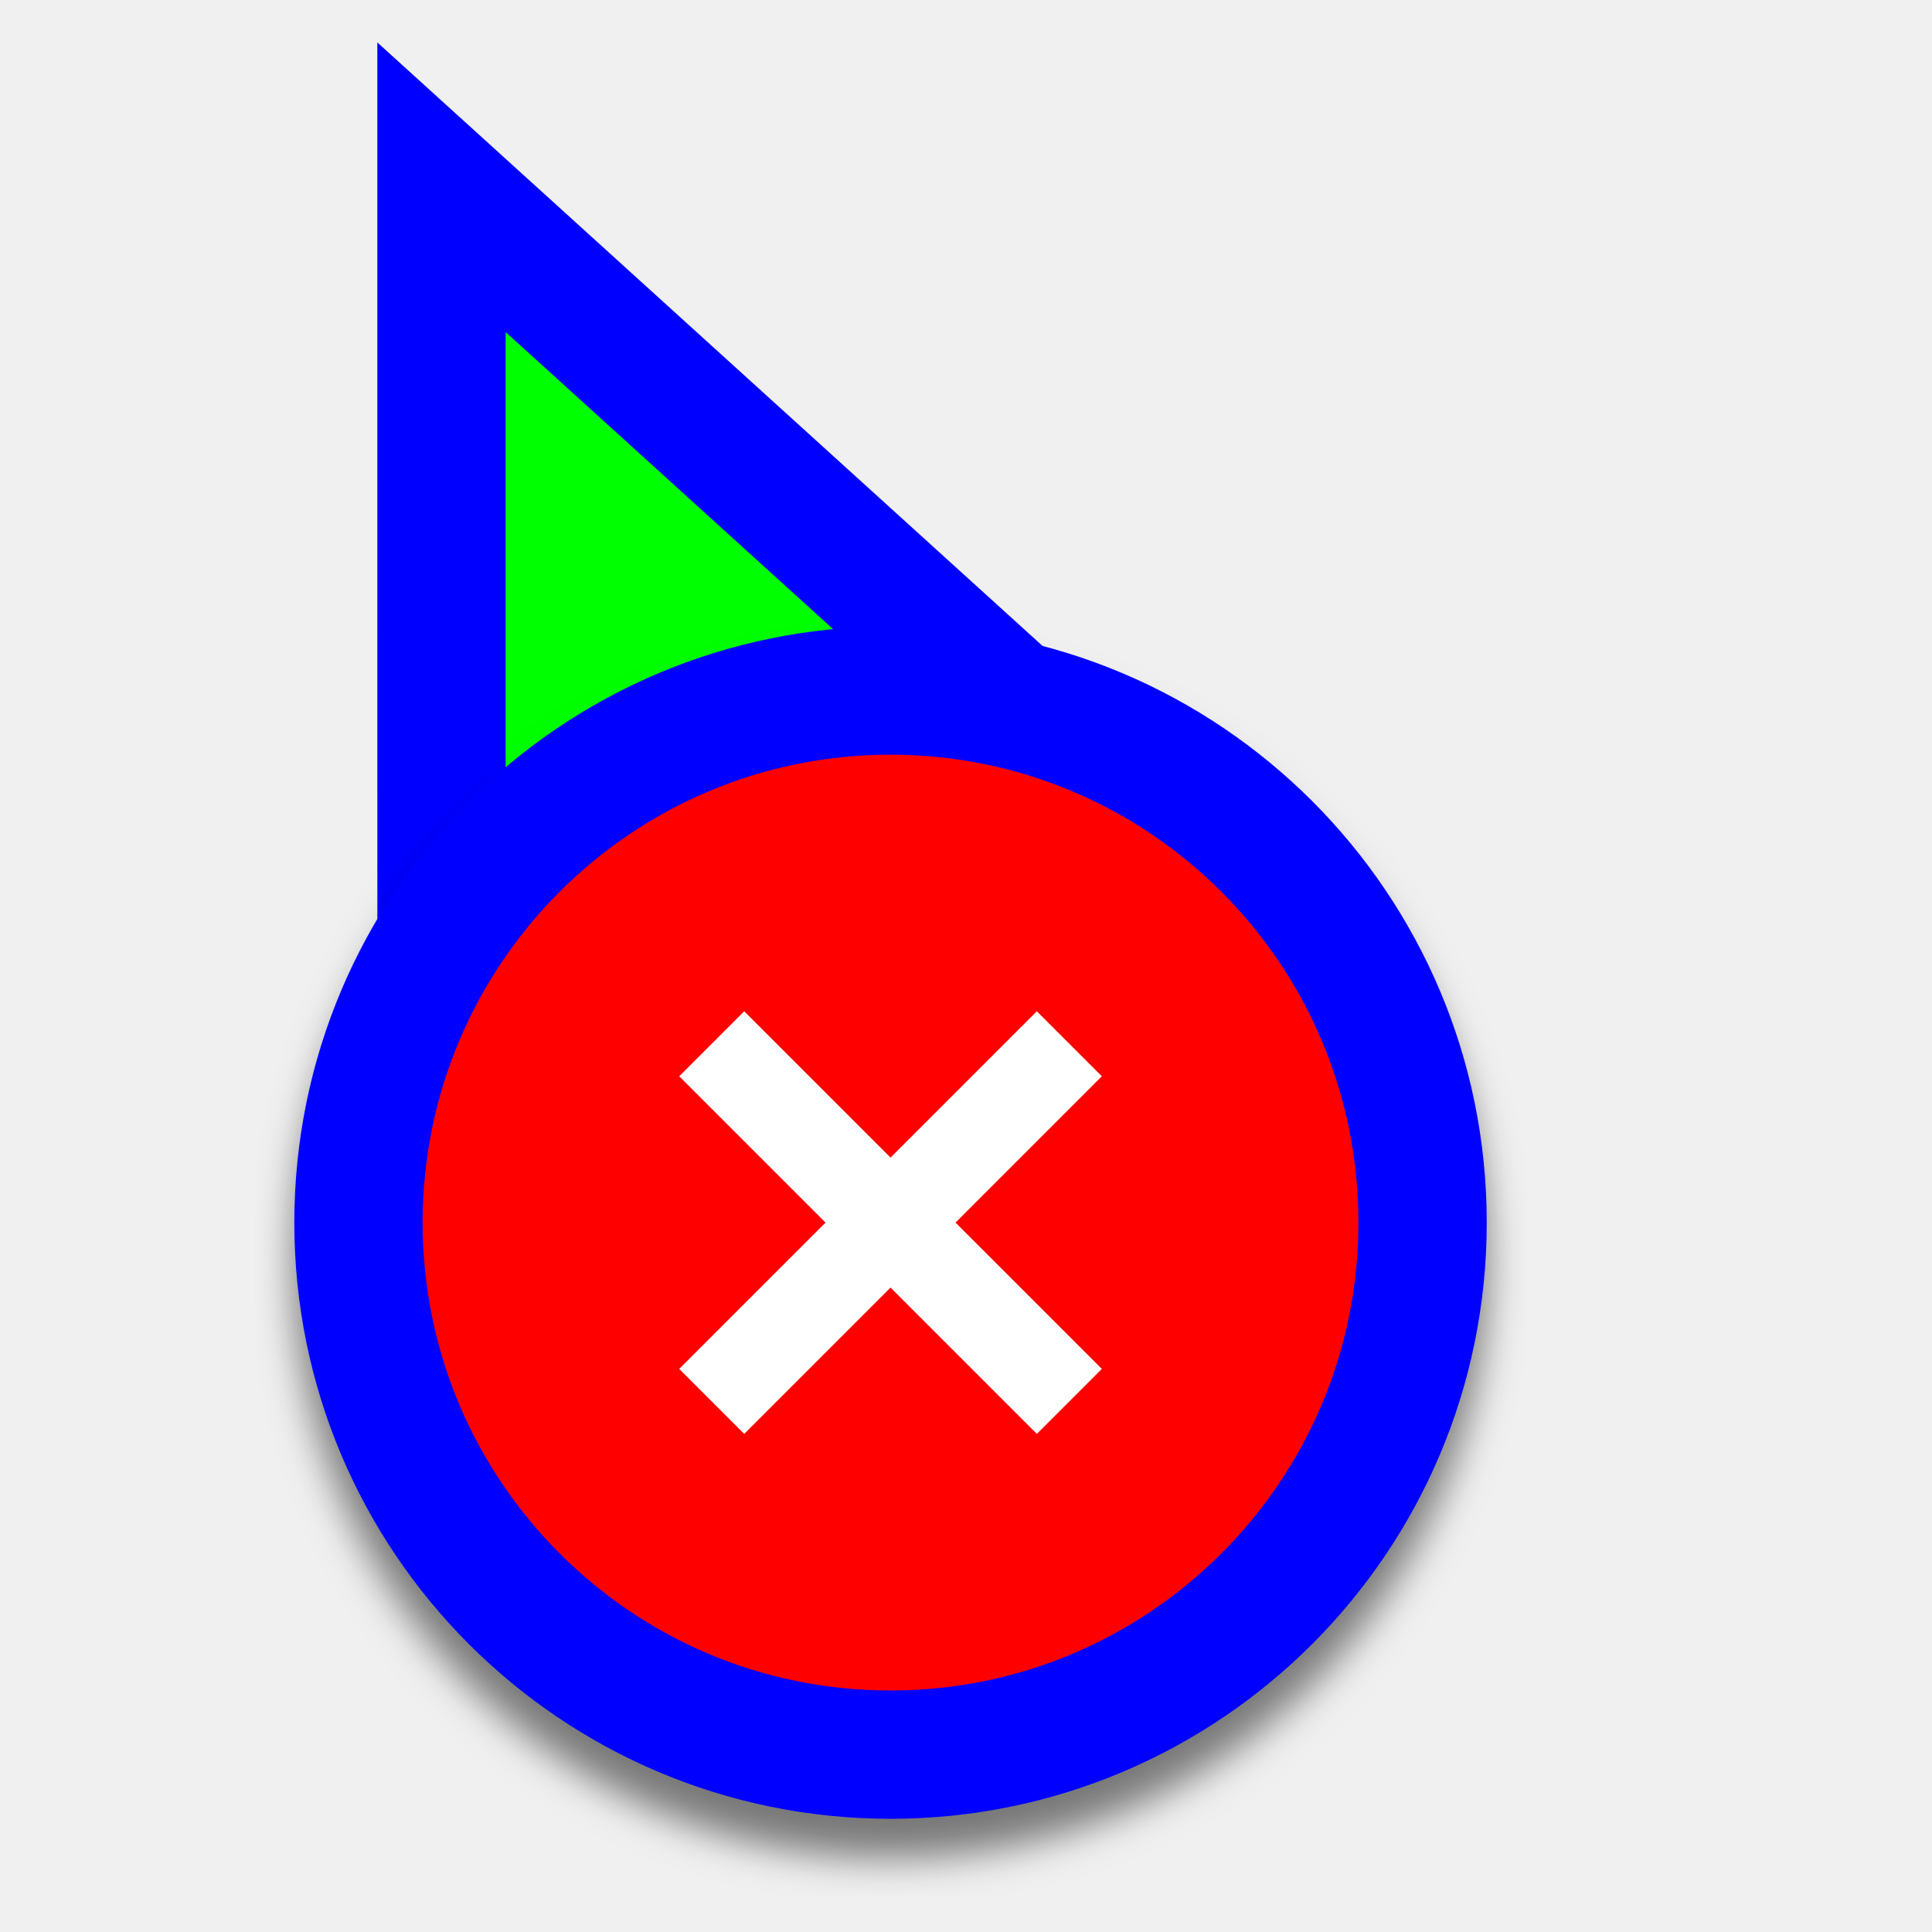
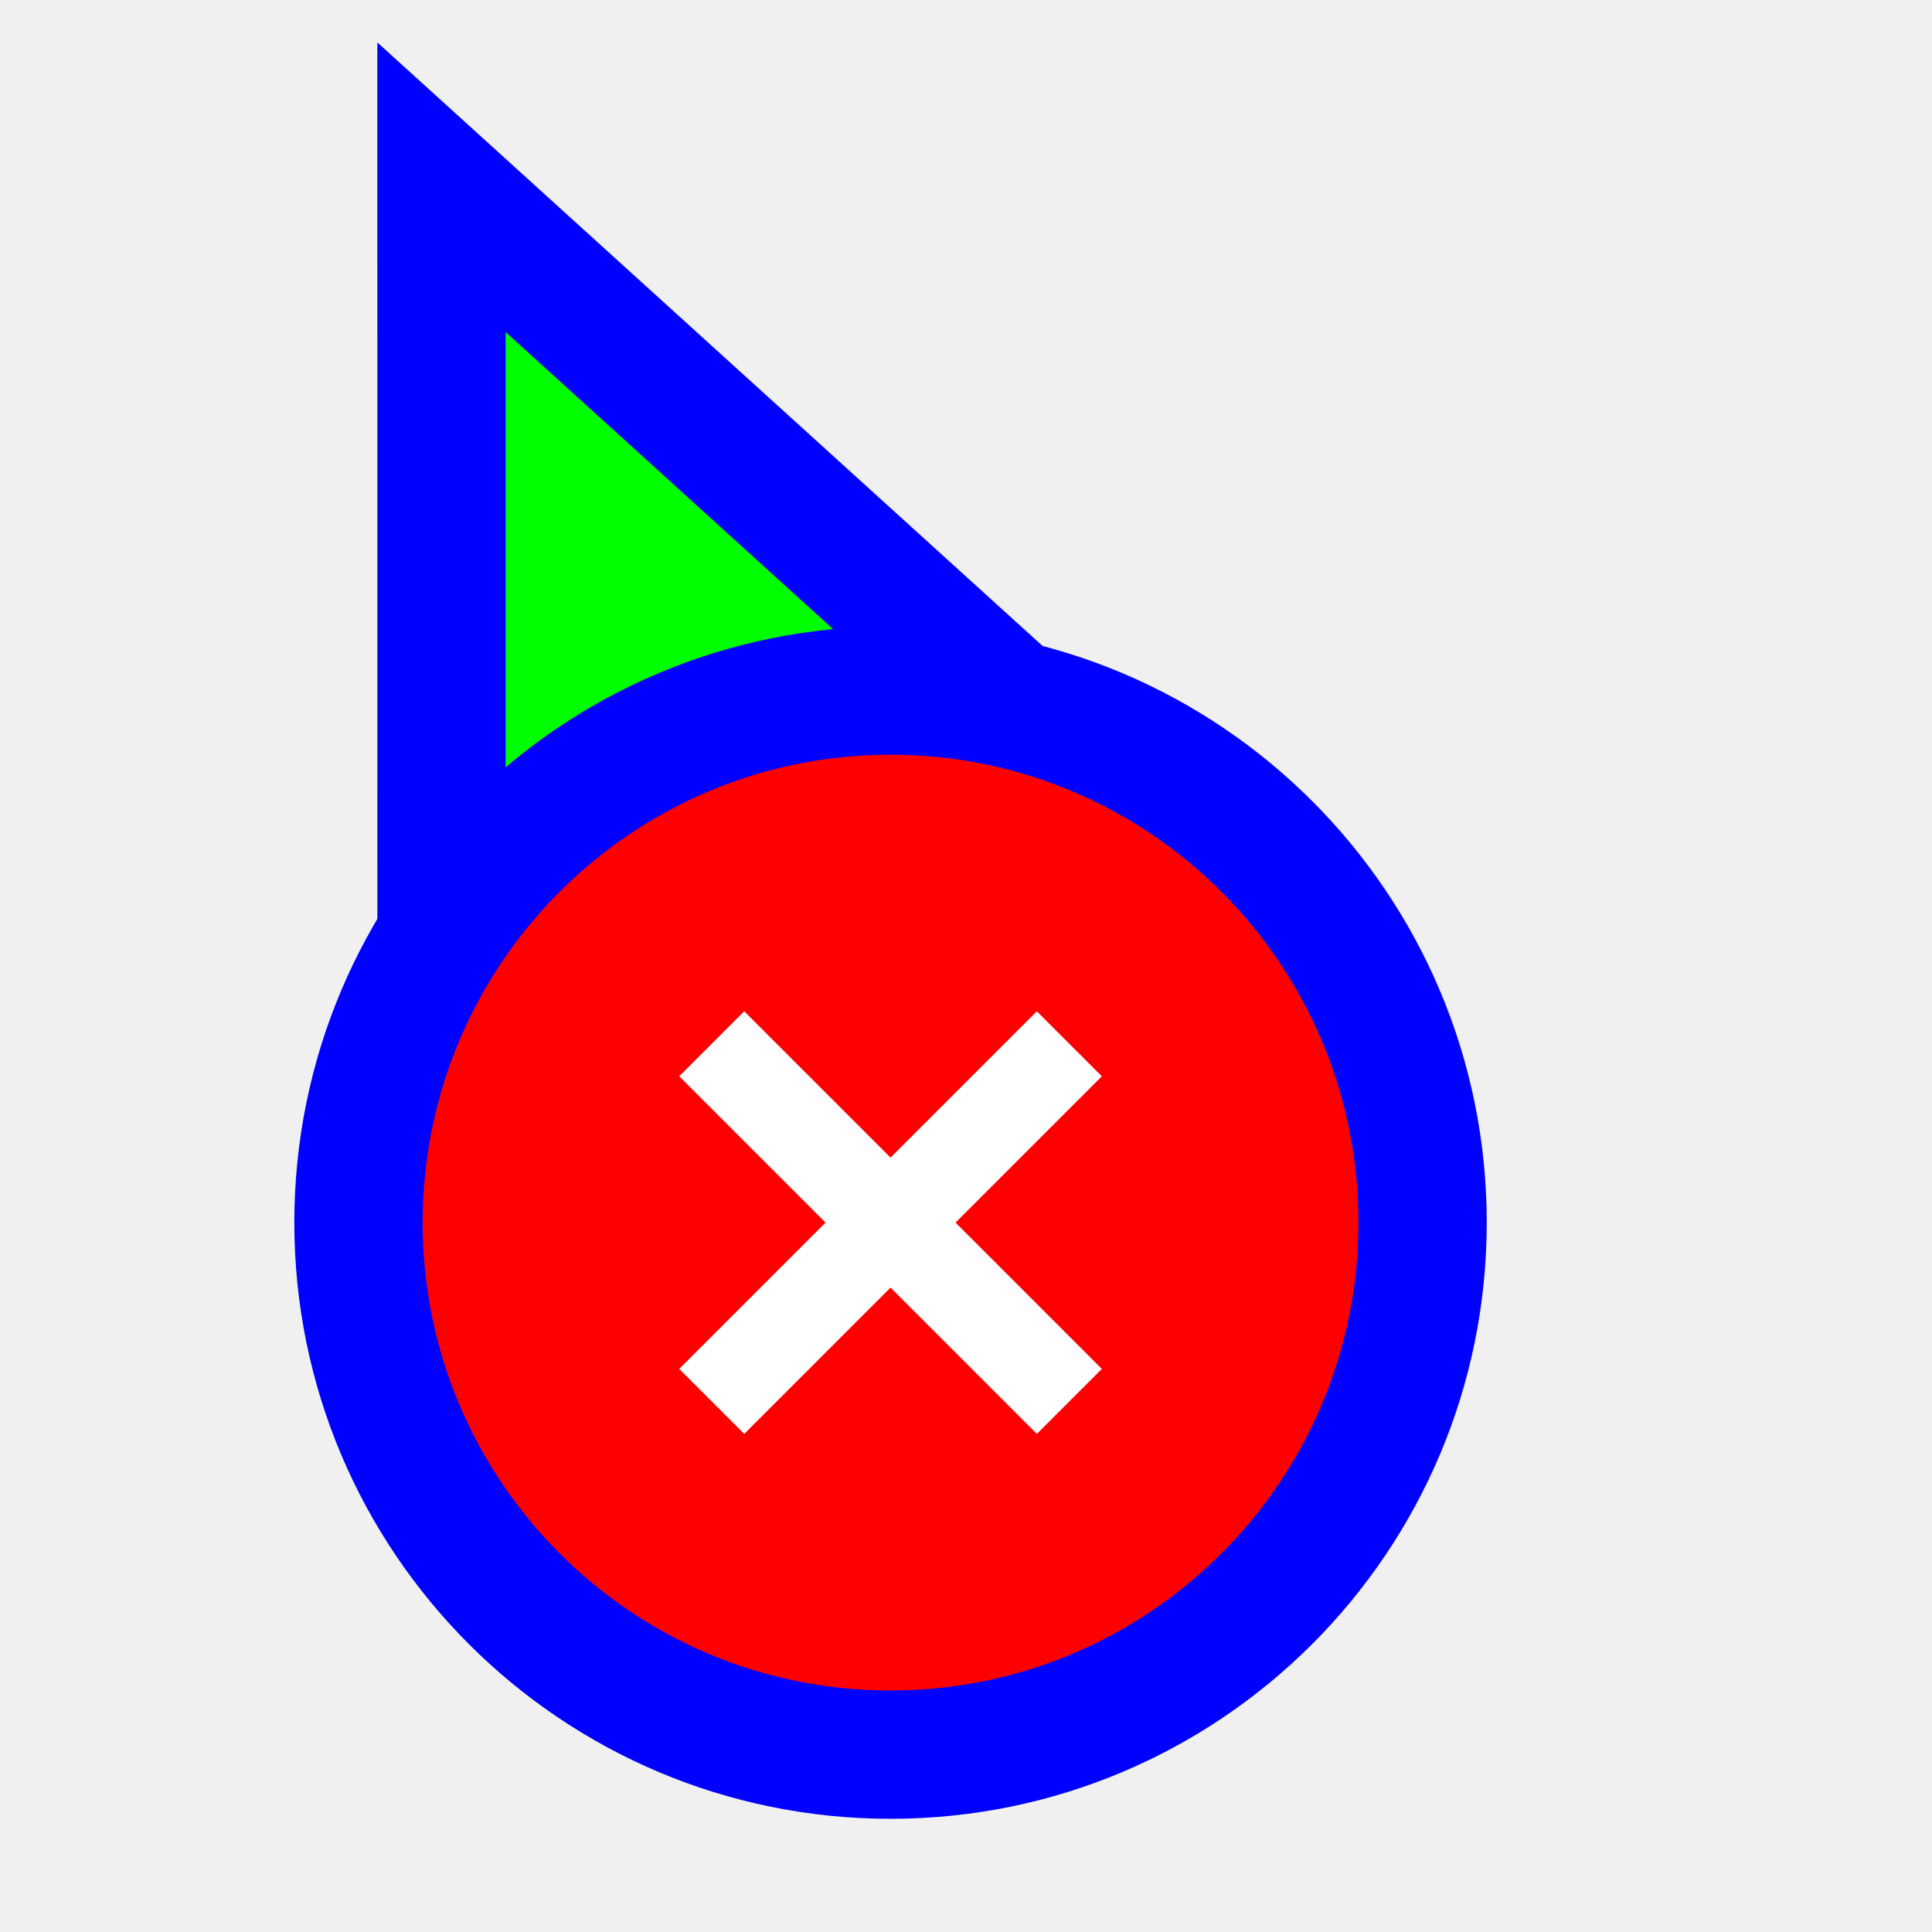
<svg xmlns="http://www.w3.org/2000/svg" width="256" height="256" viewBox="0 0 256 256" fill="none">
  <path d="M72.711 37.705L58.499 24.811L58.5 44L58.505 164L58.506 176.678L70.234 171.863L115.08 153.451L115.282 153.368L115.48 153.274L159.629 132.431L171.135 126.999L161.711 118.449L72.711 37.705Z" fill="#00FF00" stroke="#0000FF" stroke-width="17" />
-   <g filter="url(#filter0_d_27_87)">
+   <g>
    <circle cx="118" cy="162" r="70.5" fill="#FE0000" stroke="#0000FF" stroke-width="17" />
    <path fill-rule="evenodd" clip-rule="evenodd" d="M109.385 162L90 142.615L98.615 134L118 153.385L137.385 134L146 142.615L126.615 162L146 181.385L137.385 190L118 170.615L98.615 190L90 181.385L109.385 162Z" fill="white" />
  </g>
-   <defs>
-     <filter id="filter0_d_27_87" x="33.88" y="83" width="168.24" height="168.24" filterUnits="userSpaceOnUse" color-interpolation-filters="sRGB">
-       <feFlood flood-opacity="0" result="BackgroundImageFix" />
-       <feColorMatrix in="SourceAlpha" type="matrix" values="0 0 0 0 0 0 0 0 0 0 0 0 0 0 0 0 0 0 127 0" result="hardAlpha" />
-       <feOffset dy="5.12" />
-       <feGaussianBlur stdDeviation="2.56" />
-       <feColorMatrix type="matrix" values="0 0 0 0 0 0 0 0 0 0 0 0 0 0 0 0 0 0 0.5 0" />
-       <feBlend mode="normal" in2="BackgroundImageFix" result="effect1_dropShadow_27_87" />
-       <feBlend mode="normal" in="SourceGraphic" in2="effect1_dropShadow_27_87" result="shape" />
-     </filter>
-   </defs>
</svg>
